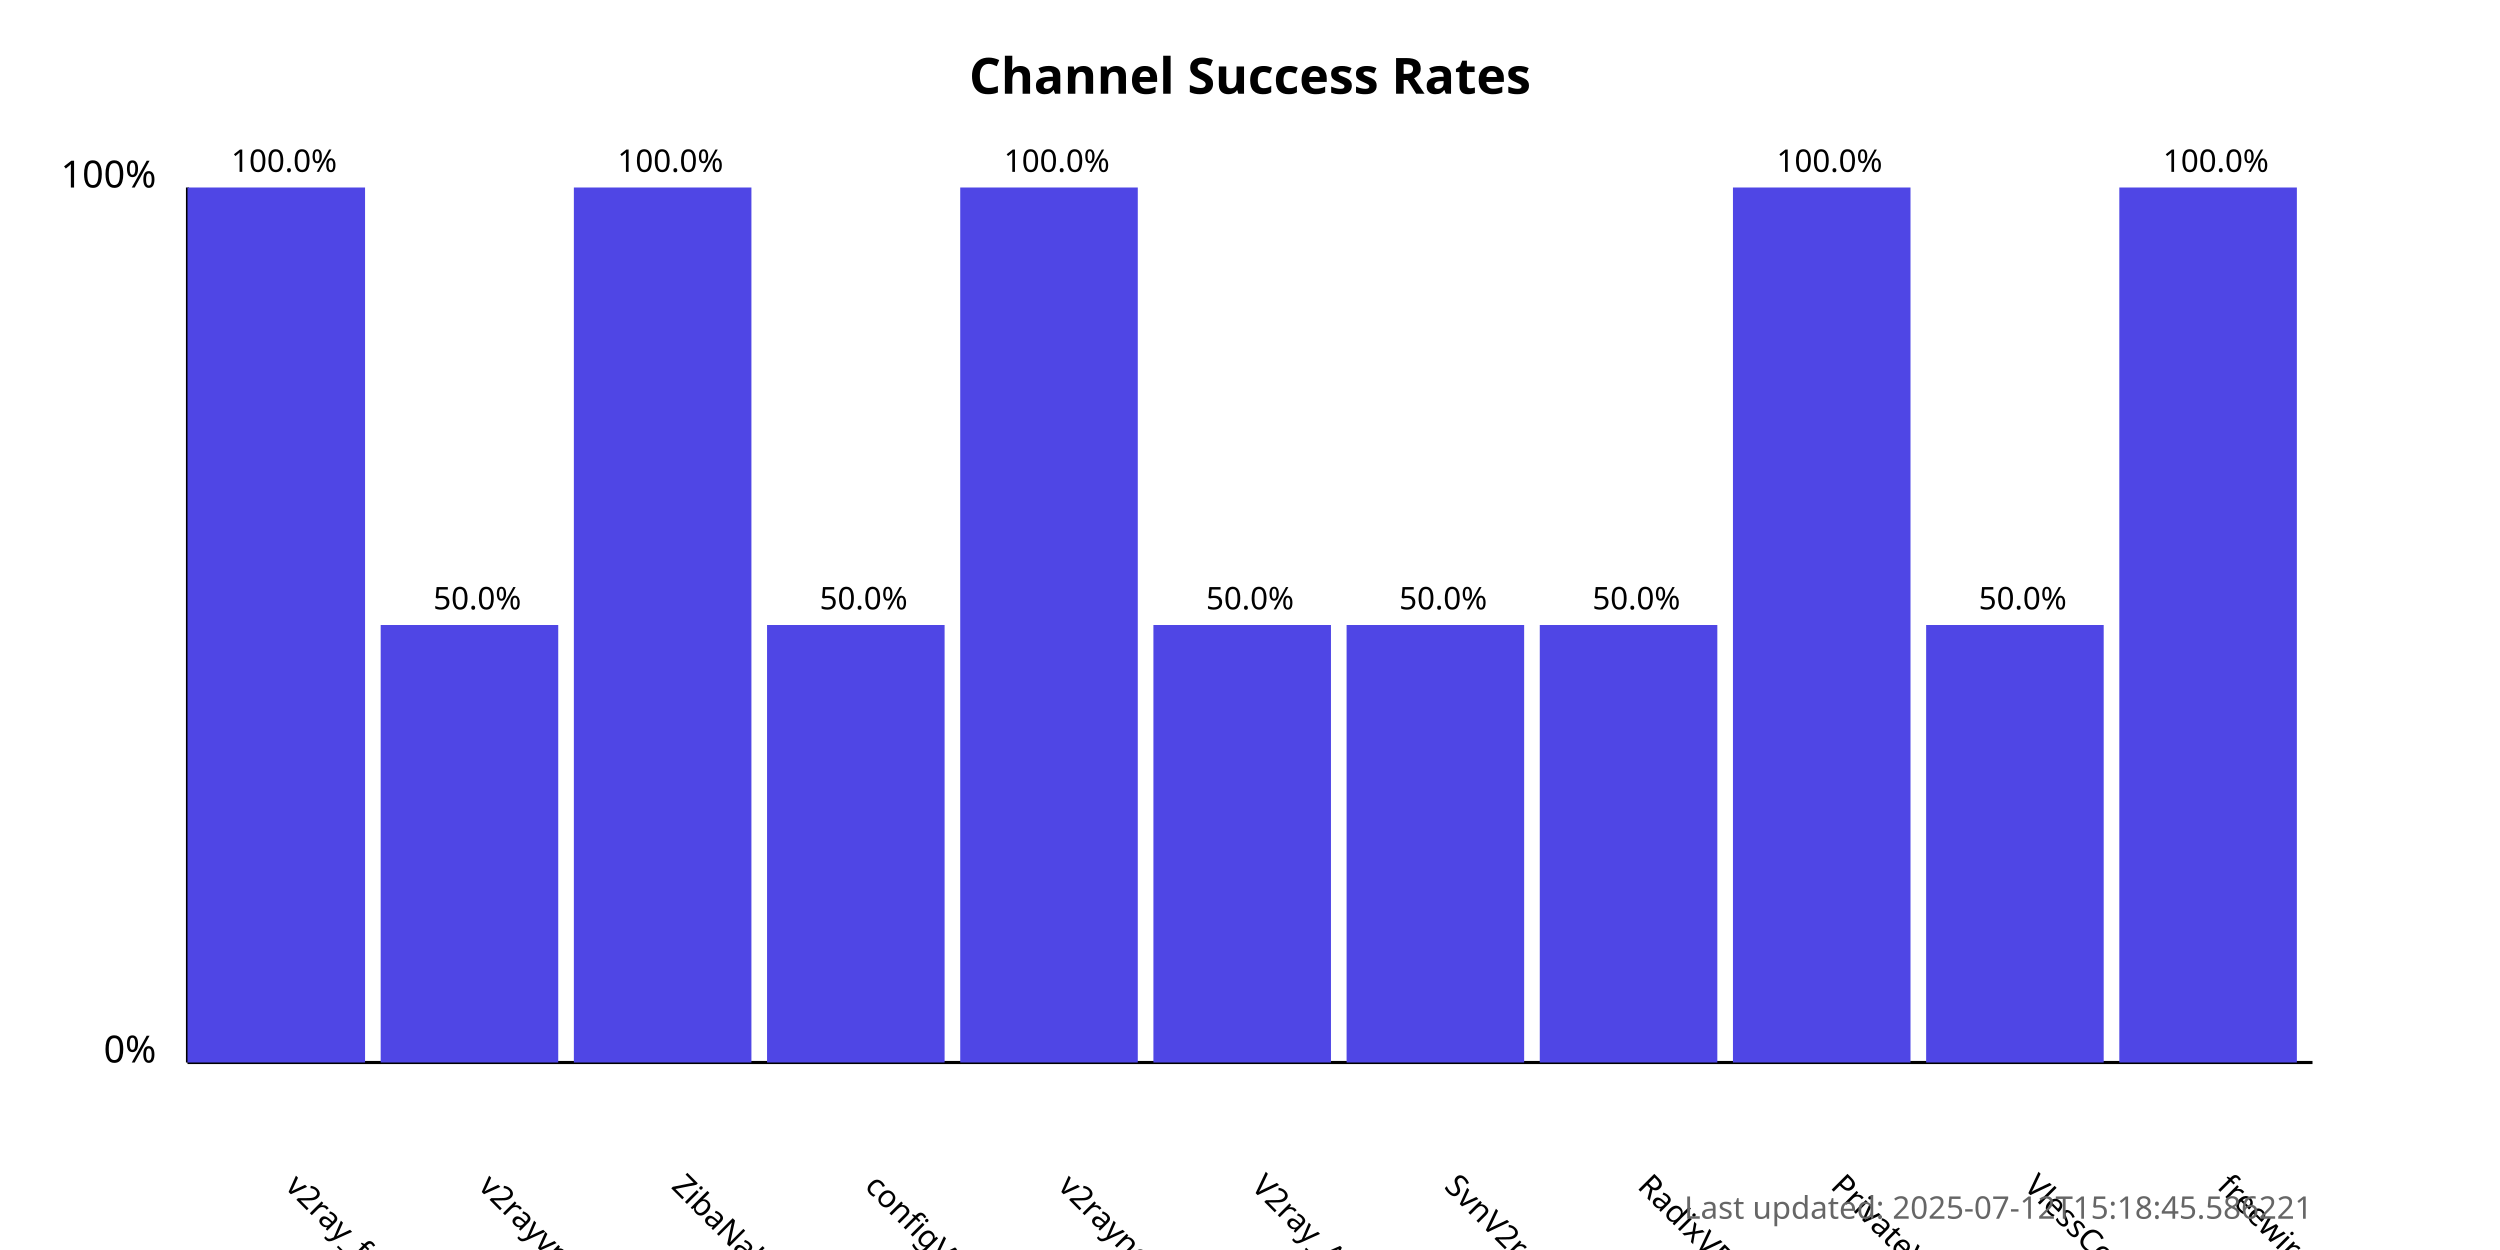
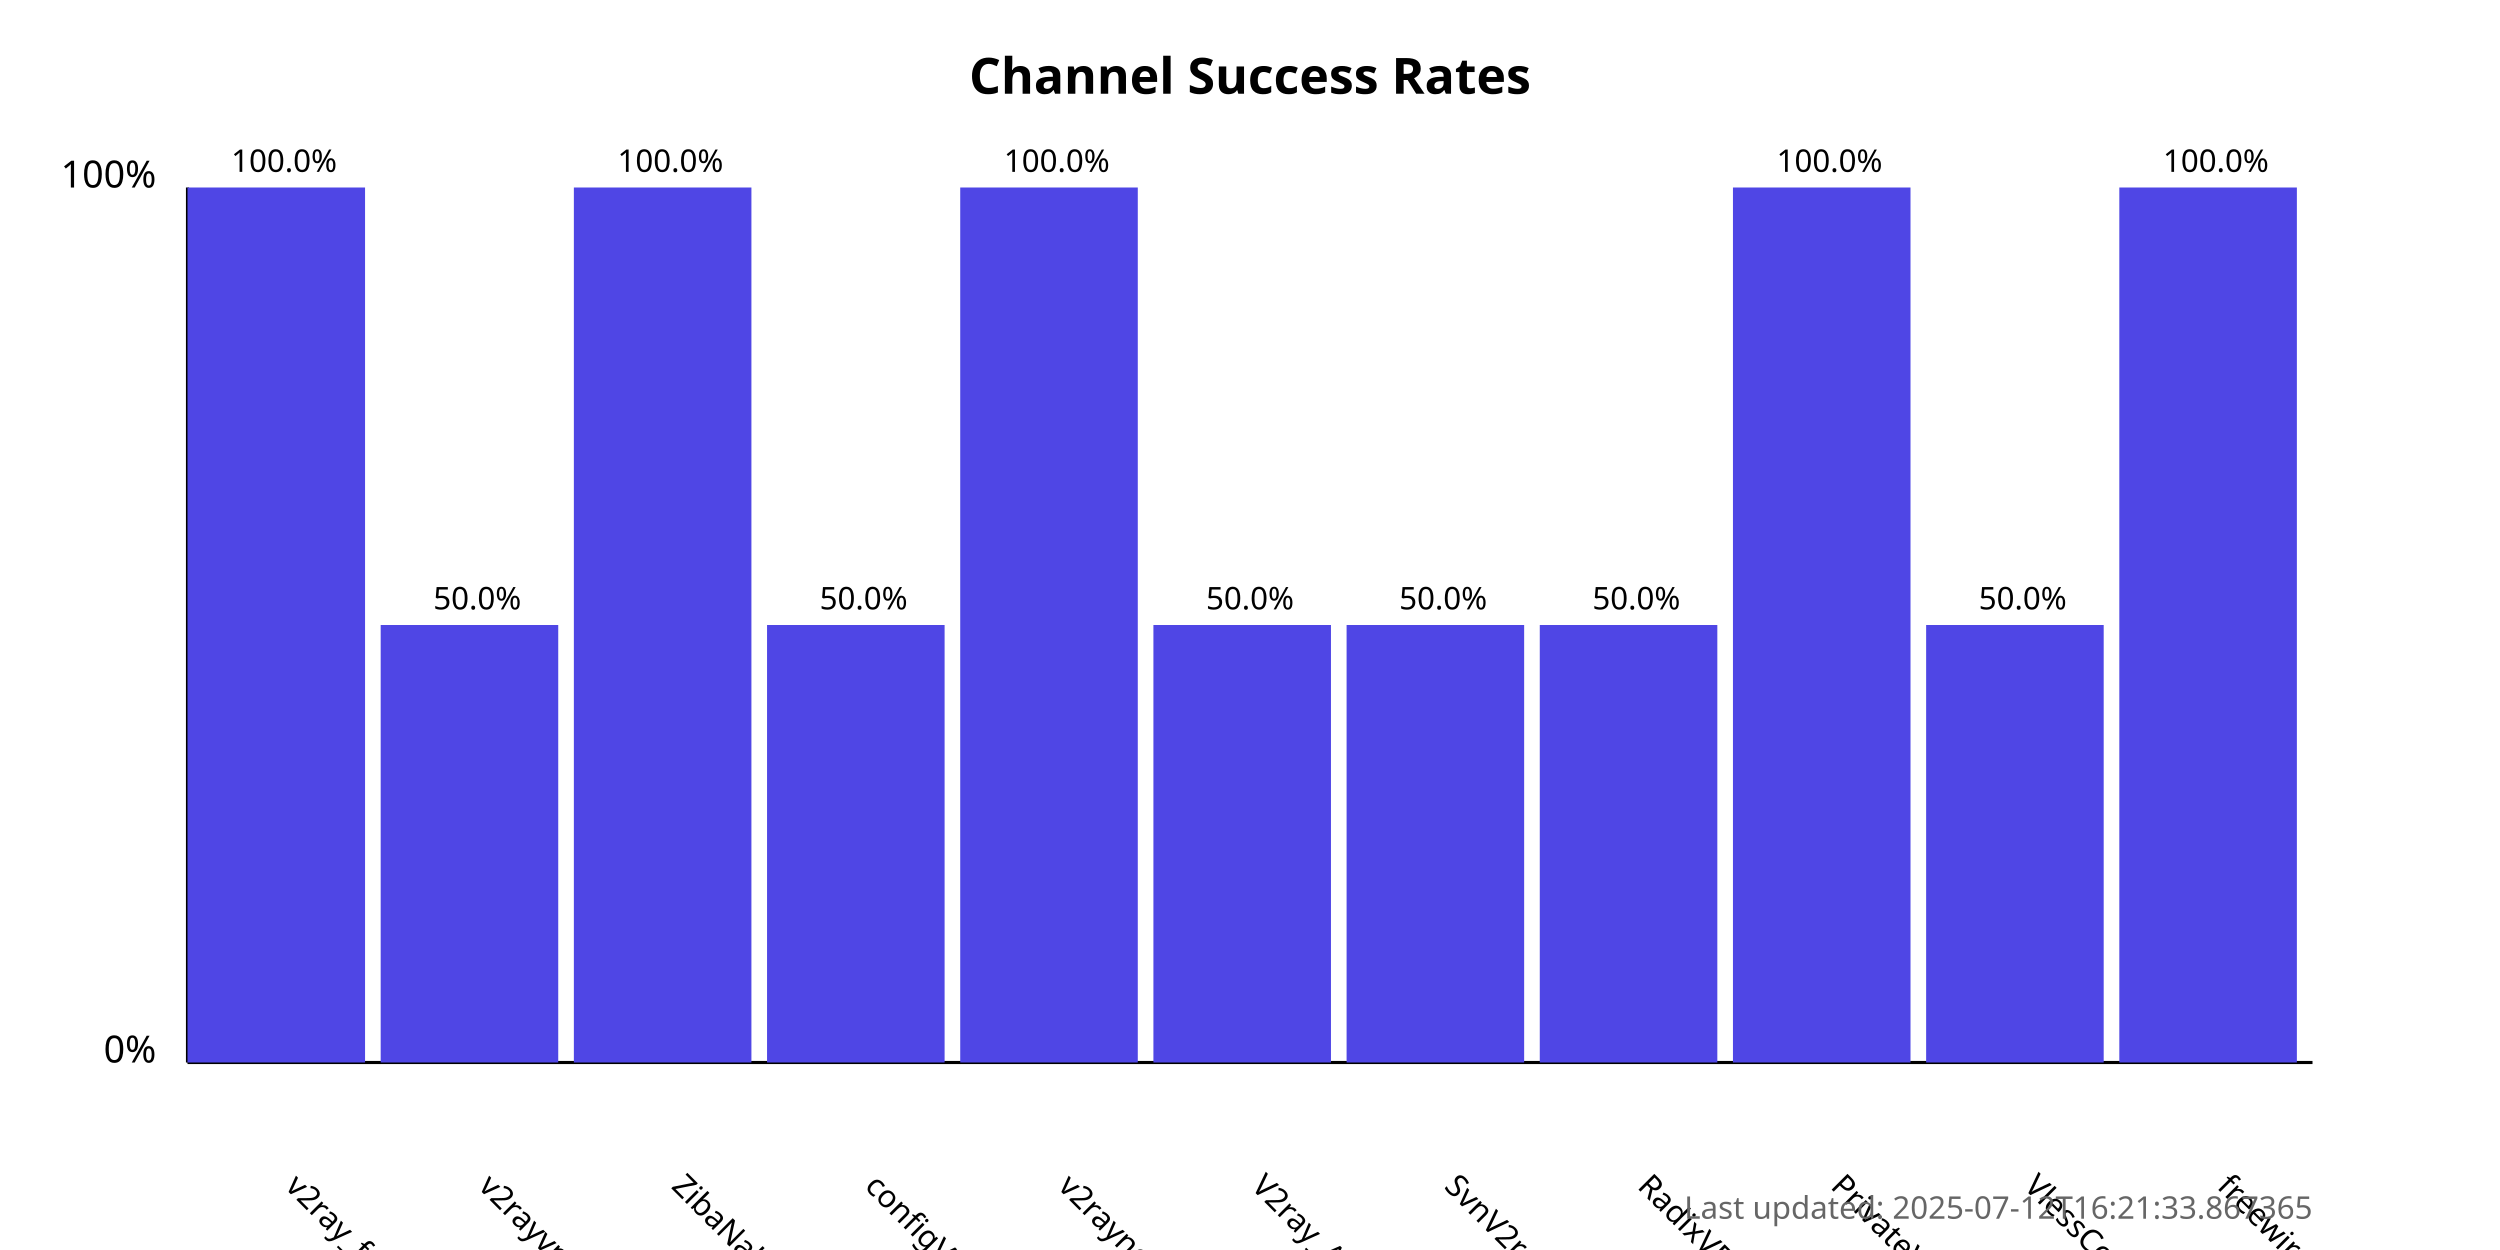
<svg xmlns="http://www.w3.org/2000/svg" width="800" height="400">
  <style>
            .chart-title { font: bold 16px sans-serif; }
            .axis-label { font: 12px sans-serif; }
            .tick-label { font: 10px sans-serif; }
            .bar { fill: #4f46e5; }
            .bar:hover { fill: #6366f1; }
            .timestamp { font: 10px sans-serif; fill: #666; }
        </style>
  <text x="400.0" y="30" text-anchor="middle" class="chart-title">
            Channel Success Rates
        </text>
  <line x1="60" y1="340" x2="60" y2="60" stroke="black" stroke-width="1" />
  <line x1="60" y1="340" x2="740" y2="340" stroke="black" stroke-width="1" />
  <text x="50" y="340" text-anchor="end" class="axis-label">0%</text>
  <text x="50" y="60" text-anchor="end" class="axis-label">100%</text>
  <g>
    <rect x="60" y="60.0" width="56.818" height="280.0" class="bar" />
    <text x="90.909" y="380" transform="rotate(45, 90.90909, 380)" text-anchor="start" class="tick-label">
                v2ray_free_conf
            </text>
    <text x="90.909" y="55.0" text-anchor="middle" class="tick-label">
                100.0%
            </text>
  </g>
  <g>
    <rect x="121.818" y="200.0" width="56.818" height="140.0" class="bar" />
    <text x="152.727" y="380" transform="rotate(45, 152.7273, 380)" text-anchor="start" class="tick-label">
                v2rayvpno
            </text>
    <text x="152.727" y="195.0" text-anchor="middle" class="tick-label">
                50.0%
            </text>
  </g>
  <g>
    <rect x="183.636" y="60.0" width="56.818" height="280.0" class="bar" />
    <text x="214.545" y="380" transform="rotate(45, 214.5455, 380)" text-anchor="start" class="tick-label">
                ZibaNabz
            </text>
    <text x="214.545" y="55.0" text-anchor="middle" class="tick-label">
                100.0%
            </text>
  </g>
  <g>
    <rect x="245.455" y="200.0" width="56.818" height="140.0" class="bar" />
    <text x="276.364" y="380" transform="rotate(45, 276.3636, 380)" text-anchor="start" class="tick-label">
                configV2rayForFree
            </text>
    <text x="276.364" y="195.0" text-anchor="middle" class="tick-label">
                50.0%
            </text>
  </g>
  <g>
    <rect x="307.273" y="60.0" width="56.818" height="280.0" class="bar" />
    <text x="338.182" y="380" transform="rotate(45, 338.1818, 380)" text-anchor="start" class="tick-label">
                v2rayngvpn
            </text>
    <text x="338.182" y="55.0" text-anchor="middle" class="tick-label">
                100.0%
            </text>
  </g>
  <g>
    <rect x="369.091" y="200.0" width="56.818" height="140.0" class="bar" />
    <text x="400.0" y="380" transform="rotate(45, 400.0, 380)" text-anchor="start" class="tick-label">
                V2ray_Alpha
            </text>
    <text x="400.0" y="195.0" text-anchor="middle" class="tick-label">
                50.0%
            </text>
  </g>
  <g>
    <rect x="430.909" y="200.0" width="56.818" height="140.0" class="bar" />
    <text x="461.818" y="380" transform="rotate(45, 461.8182, 380)" text-anchor="start" class="tick-label">
                SvnV2ray
            </text>
    <text x="461.818" y="195.0" text-anchor="middle" class="tick-label">
                50.0%
            </text>
  </g>
  <g>
    <rect x="492.727" y="200.0" width="56.818" height="140.0" class="bar" />
    <text x="523.636" y="380" transform="rotate(45, 523.6364, 380)" text-anchor="start" class="tick-label">
                RadixVPN
            </text>
    <text x="523.636" y="195.0" text-anchor="middle" class="tick-label">
                50.0%
            </text>
  </g>
  <g>
    <rect x="554.545" y="60.0" width="56.818" height="280.0" class="bar" />
    <text x="585.455" y="380" transform="rotate(45, 585.4545, 380)" text-anchor="start" class="tick-label">
                PrivateVPNs
            </text>
    <text x="585.455" y="55.0" text-anchor="middle" class="tick-label">
                100.0%
            </text>
  </g>
  <g>
    <rect x="616.364" y="200.0" width="56.818" height="140.0" class="bar" />
    <text x="647.273" y="380" transform="rotate(45, 647.2727, 380)" text-anchor="start" class="tick-label">
                VlessConfig
            </text>
    <text x="647.273" y="195.0" text-anchor="middle" class="tick-label">
                50.0%
            </text>
  </g>
  <g>
    <rect x="678.182" y="60.0" width="56.818" height="280.0" class="bar" />
    <text x="709.091" y="380" transform="rotate(45, 709.0909, 380)" text-anchor="start" class="tick-label">
                freewireguard
            </text>
    <text x="709.091" y="55.0" text-anchor="middle" class="tick-label">
                100.0%
            </text>
  </g>
  <text x="740" y="390" text-anchor="end" class="timestamp">
-             Last updated: 2025-07-12T15:18:45.586221
+             Last updated: 2025-07-12T16:21:33.867365
        </text>
</svg>
